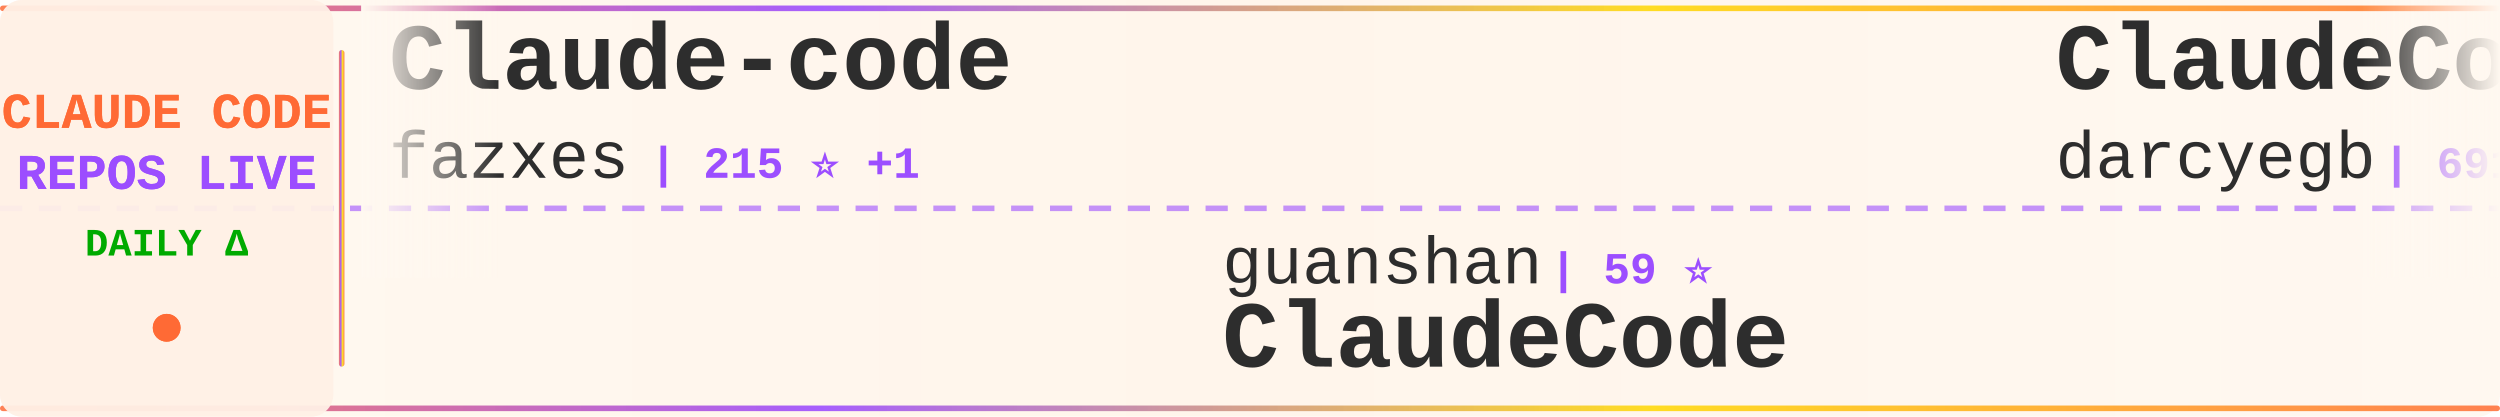
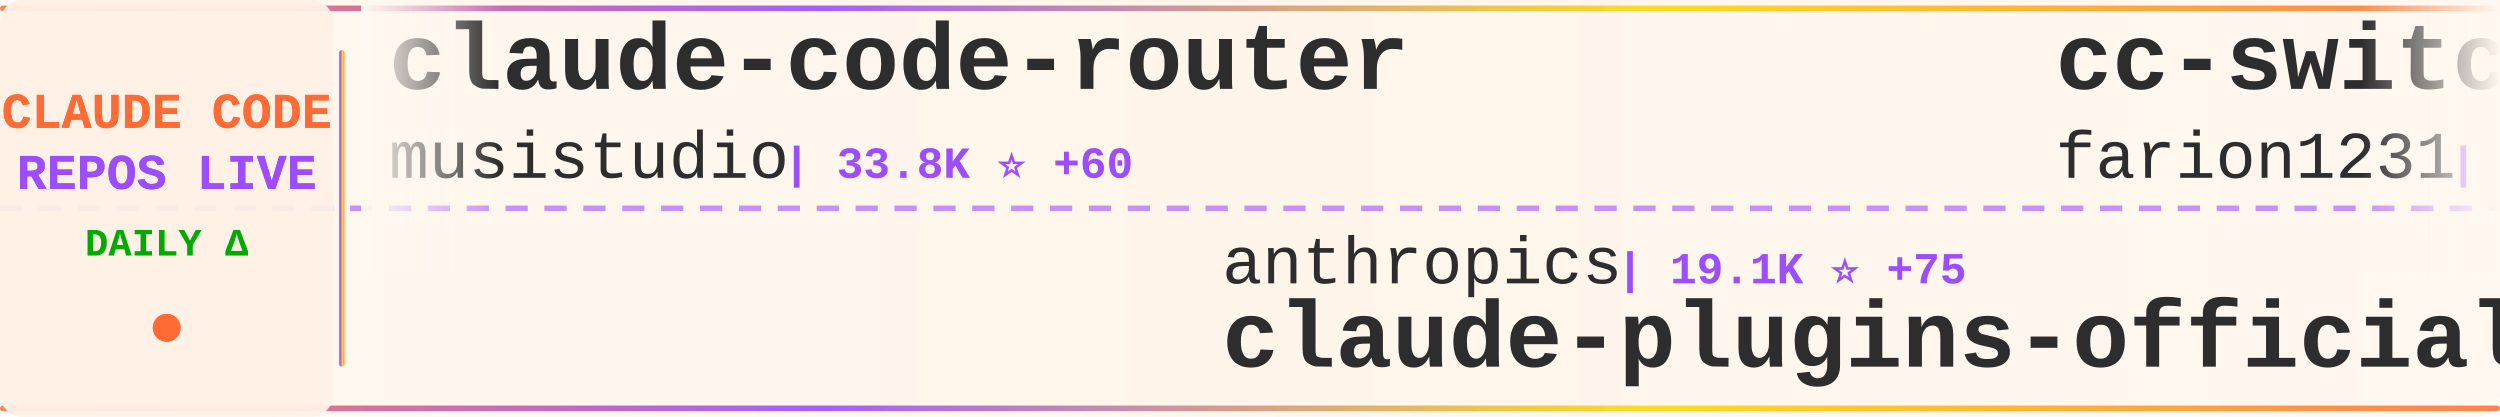
<svg xmlns="http://www.w3.org/2000/svg" width="900" height="150">
  <defs>
    <linearGradient id="tickerBg" x1="0%" y1="0%" x2="100%" y2="0%">
      <stop offset="0%" style="stop-color:#fff8f0;stop-opacity:0.98" />
      <stop offset="50%" style="stop-color:#fff5eb;stop-opacity:1" />
      <stop offset="100%" style="stop-color:#fff8f0;stop-opacity:0.98" />
    </linearGradient>
    <linearGradient id="borderGrad" x1="0%" y1="0%" x2="100%" y2="0%">
      <stop offset="0%" style="stop-color:#FF6B35;stop-opacity:0.85">
        <animate attributeName="stop-opacity" values="0.85;1;0.85" dur="2s" repeatCount="indefinite" />
      </stop>
      <stop offset="33%" style="stop-color:#9C4EFF;stop-opacity:0.9">
        <animate attributeName="stop-opacity" values="0.9;1;0.9" dur="2.2s" repeatCount="indefinite" />
      </stop>
      <stop offset="66%" style="stop-color:#FFD700;stop-opacity:0.85">
        <animate attributeName="stop-opacity" values="0.85;1;0.85" dur="1.8s" repeatCount="indefinite" />
      </stop>
      <stop offset="100%" style="stop-color:#FF6B35;stop-opacity:0.85">
        <animate attributeName="stop-opacity" values="0.85;1;0.85" dur="2s" repeatCount="indefinite" />
      </stop>
    </linearGradient>
    <filter id="textGlow">
      <feGaussianBlur stdDeviation="0.15" result="coloredBlur" />
      <feMerge>
        <feMergeNode in="coloredBlur" />
        <feMergeNode in="SourceGraphic" />
      </feMerge>
    </filter>
    <filter id="metricGlow">
      <feGaussianBlur stdDeviation="0.2" result="coloredBlur" />
      <feMerge>
        <feMergeNode in="coloredBlur" />
        <feMergeNode in="SourceGraphic" />
      </feMerge>
    </filter>
    <linearGradient id="leftFade" x1="0%" y1="0%" x2="100%" y2="0%">
      <stop offset="0%" style="stop-color:#fff8f0;stop-opacity:1" />
      <stop offset="100%" style="stop-color:#fff8f0;stop-opacity:0" />
    </linearGradient>
    <linearGradient id="rightFade" x1="0%" y1="0%" x2="100%" y2="0%">
      <stop offset="0%" style="stop-color:#fff8f0;stop-opacity:0" />
      <stop offset="100%" style="stop-color:#fff8f0;stop-opacity:1" />
    </linearGradient>
  </defs>
  <rect width="900" height="150" fill="url(#tickerBg)" rx="8" />
  <rect x="0" y="2" width="900" height="2" fill="url(#borderGrad)" rx="1" />
  <rect x="0" y="146" width="900" height="2" fill="url(#borderGrad)" rx="1" />
  <line x1="0" y1="75" x2="900" y2="75" stroke="#9C4EFF" stroke-width="2" stroke-dasharray="8 6" opacity="0.6" />
  <rect x="0" y="0" width="120" height="150" fill="#fff0e6" opacity="0.95" rx="8" />
  <text x="60" y="46" font-family="'Courier New', monospace" font-size="18" font-weight="bold" fill="#FF6B35" text-anchor="middle" filter="url(#textGlow)">
    CLAUDE CODE
  </text>
  <text x="60" y="68" font-family="'Courier New', monospace" font-size="18" font-weight="bold" fill="#9C4EFF" text-anchor="middle" filter="url(#textGlow)">
    REPOS LIVE
  </text>
  <text x="60" y="92" font-family="'Courier New', monospace" font-size="14" font-weight="bold" fill="#00aa00" text-anchor="middle">
    DAILY Δ
  </text>
  <circle cx="60" cy="118" r="5" fill="#FF6B35" filter="url(#metricGlow)">
    <animate attributeName="r" values="4;6;4" dur="1.5s" repeatCount="indefinite" />
    <animate attributeName="opacity" values="0.6;1;0.6" dur="1.5s" repeatCount="indefinite" />
  </circle>
  <rect x="122" y="18" width="2" height="114" fill="url(#borderGrad)" rx="1" />
  <clipPath id="tickerClip">
    <rect x="130" y="0" width="770" height="150" />
  </clipPath>
  <g clip-path="url(#tickerClip)">
    <g id="tickerItems">
      <animateTransform attributeName="transform" attributeType="XML" type="translate" from="0 0" to="-3000 0" dur="54s" repeatCount="indefinite" />
      <g transform="translate(0, 0)">
-         <text x="140" y="32" font-family="'Courier New', monospace" font-size="34" font-weight="bold" fill="#2d2d2d">Claude-code</text>
-         <text x="140" y="64" font-family="'Courier New', monospace" font-size="24" font-weight="normal" fill="#2d2d2d" opacity="1.0">fazxes</text>
-         <text x="234" y="64" font-family="'Courier New', monospace" font-size="16" font-weight="bold" fill="#9C4EFF"> | 215 ⭐ +1</text>
+         <text x="140" y="32" font-family="'Courier New', monospace" font-size="34" font-weight="bold" fill="#2d2d2d">claude-code-router</text>
+         <text x="140" y="64" font-family="'Courier New', monospace" font-size="24" font-weight="normal" fill="#2d2d2d" opacity="1.0">musistudio</text>
+         <text x="282" y="64" font-family="'Courier New', monospace" font-size="16" font-weight="bold" fill="#9C4EFF"> | 33.8K ⭐ +60</text>
      </g>
      <g transform="translate(300, 0)">
-         <text x="140" y="102" font-family="'Courier New', monospace" font-size="24" font-weight="normal" fill="#2d2d2d" opacity="1.0">guanshan</text>
-         <text x="258" y="102" font-family="'Courier New', monospace" font-size="16" font-weight="bold" fill="#9C4EFF"> | 59 ⭐</text>
-         <text x="140" y="132" font-family="'Courier New', monospace" font-size="34" font-weight="bold" fill="#2d2d2d">ClaudeCode</text>
+         <text x="140" y="102" font-family="'Courier New', monospace" font-size="24" font-weight="normal" fill="#2d2d2d" opacity="1.0">anthropics</text>
+         <text x="282" y="102" font-family="'Courier New', monospace" font-size="16" font-weight="bold" fill="#9C4EFF"> | 19.1K ⭐ +75</text>
+         <text x="140" y="132" font-family="'Courier New', monospace" font-size="34" font-weight="bold" fill="#2d2d2d">claude-plugins-official</text>
      </g>
      <g transform="translate(600, 0)">
-         <text x="140" y="32" font-family="'Courier New', monospace" font-size="34" font-weight="bold" fill="#2d2d2d">ClaudeCodeAgents</text>
-         <text x="140" y="64" font-family="'Courier New', monospace" font-size="24" font-weight="normal" fill="#2d2d2d" opacity="1.0">darcyegb</text>
-         <text x="258" y="64" font-family="'Courier New', monospace" font-size="16" font-weight="bold" fill="#9C4EFF"> | 691 ⭐ +4</text>
+         <text x="140" y="32" font-family="'Courier New', monospace" font-size="34" font-weight="bold" fill="#2d2d2d">cc-switch</text>
+         <text x="140" y="64" font-family="'Courier New', monospace" font-size="24" font-weight="normal" fill="#2d2d2d" opacity="1.0">farion1231</text>
+         <text x="282" y="64" font-family="'Courier New', monospace" font-size="16" font-weight="bold" fill="#9C4EFF"> | 66.9K ⭐ +1.4K</text>
      </g>
      <g transform="translate(900, 0)">
-         <text x="140" y="102" font-family="'Courier New', monospace" font-size="24" font-weight="normal" fill="#2d2d2d" opacity="1.0">nicedreamzapp</text>
-         <text x="318" y="102" font-family="'Courier New', monospace" font-size="16" font-weight="bold" fill="#9C4EFF"> | 2.6K ⭐ +27</text>
-         <text x="140" y="132" font-family="'Courier New', monospace" font-size="34" font-weight="bold" fill="#2d2d2d">claude-code-local</text>
+         <text x="140" y="102" font-family="'Courier New', monospace" font-size="24" font-weight="normal" fill="#2d2d2d" opacity="1.0">router-for-me</text>
+         <text x="318" y="102" font-family="'Courier New', monospace" font-size="16" font-weight="bold" fill="#9C4EFF"> | 32.0K ⭐ +250</text>
+         <text x="140" y="132" font-family="'Courier New', monospace" font-size="34" font-weight="bold" fill="#2d2d2d">CLIProxyAPI</text>
      </g>
      <g transform="translate(1200, 0)">
-         <text x="140" y="32" font-family="'Courier New', monospace" font-size="34" font-weight="bold" fill="#2d2d2d">claude-code-from-scratch</text>
-         <text x="140" y="64" font-family="'Courier New', monospace" font-size="24" font-weight="normal" fill="#2d2d2d" opacity="1.0">Windy3f3f3f3f</text>
-         <text x="318" y="64" font-family="'Courier New', monospace" font-size="16" font-weight="bold" fill="#9C4EFF"> | 1.1K ⭐ +9</text>
+         <text x="140" y="32" font-family="'Courier New', monospace" font-size="34" font-weight="bold" fill="#2d2d2d">claude-code-tips</text>
+         <text x="140" y="64" font-family="'Courier New', monospace" font-size="24" font-weight="normal" fill="#2d2d2d" opacity="1.0">ykdojo</text>
+         <text x="234" y="64" font-family="'Courier New', monospace" font-size="16" font-weight="bold" fill="#9C4EFF"> | 8.2K ⭐ +16</text>
      </g>
      <g transform="translate(1500, 0)">
-         <text x="140" y="102" font-family="'Courier New', monospace" font-size="24" font-weight="normal" fill="#2d2d2d" opacity="1.0">ykdojo</text>
-         <text x="234" y="102" font-family="'Courier New', monospace" font-size="16" font-weight="bold" fill="#9C4EFF"> | 8.2K ⭐ +12</text>
-         <text x="140" y="132" font-family="'Courier New', monospace" font-size="34" font-weight="bold" fill="#2d2d2d">claude-code-tips</text>
+         <text x="140" y="102" font-family="'Courier New', monospace" font-size="24" font-weight="normal" fill="#2d2d2d" opacity="1.0">Windy3f3f3f3f</text>
+         <text x="318" y="102" font-family="'Courier New', monospace" font-size="16" font-weight="bold" fill="#9C4EFF"> | 2.3K ⭐ +24</text>
+         <text x="140" y="132" font-family="'Courier New', monospace" font-size="34" font-weight="bold" fill="#2d2d2d">how-claude-code-works</text>
      </g>
      <g transform="translate(1800, 0)">
-         <text x="140" y="32" font-family="'Courier New', monospace" font-size="34" font-weight="bold" fill="#2d2d2d">claude-code-my-workflow</text>
-         <text x="140" y="64" font-family="'Courier New', monospace" font-size="24" font-weight="normal" fill="#2d2d2d" opacity="1.0">pedrohcgs</text>
-         <text x="270" y="64" font-family="'Courier New', monospace" font-size="16" font-weight="bold" fill="#9C4EFF"> | 1.1K ⭐ +6</text>
+         <text x="140" y="32" font-family="'Courier New', monospace" font-size="34" font-weight="bold" fill="#2d2d2d">claude-code-source</text>
+         <text x="140" y="64" font-family="'Courier New', monospace" font-size="24" font-weight="normal" fill="#2d2d2d" opacity="1.0">JrCx7scC</text>
+         <text x="258" y="64" font-family="'Courier New', monospace" font-size="16" font-weight="bold" fill="#9C4EFF"> | 367 ⭐</text>
      </g>
      <g transform="translate(2100, 0)">
-         <text x="140" y="102" font-family="'Courier New', monospace" font-size="24" font-weight="normal" fill="#2d2d2d" opacity="1.0">FlorianBruniaux</text>
-         <text x="342" y="102" font-family="'Courier New', monospace" font-size="16" font-weight="bold" fill="#9C4EFF"> | 4.3K ⭐ +21</text>
-         <text x="140" y="132" font-family="'Courier New', monospace" font-size="34" font-weight="bold" fill="#2d2d2d">claude-code-ultimate-gui...</text>
+         <text x="140" y="102" font-family="'Courier New', monospace" font-size="24" font-weight="normal" fill="#2d2d2d" opacity="1.0">SeemSeam</text>
+         <text x="258" y="102" font-family="'Courier New', monospace" font-size="16" font-weight="bold" fill="#9C4EFF"> | 2.5K ⭐ +10</text>
+         <text x="140" y="132" font-family="'Courier New', monospace" font-size="34" font-weight="bold" fill="#2d2d2d">claude_codex_bridge</text>
      </g>
      <g transform="translate(2400, 0)">
-         <text x="140" y="32" font-family="'Courier New', monospace" font-size="34" font-weight="bold" fill="#2d2d2d">claude-code-sourcemap</text>
-         <text x="140" y="64" font-family="'Courier New', monospace" font-size="24" font-weight="normal" fill="#2d2d2d" opacity="1.0">Hyper66666</text>
-         <text x="282" y="64" font-family="'Courier New', monospace" font-size="16" font-weight="bold" fill="#9C4EFF"> | 213 ⭐</text>
+         <text x="140" y="32" font-family="'Courier New', monospace" font-size="34" font-weight="bold" fill="#2d2d2d">claude-code-proxy</text>
+         <text x="140" y="64" font-family="'Courier New', monospace" font-size="24" font-weight="normal" fill="#2d2d2d" opacity="1.0">1rgs</text>
+         <text x="210" y="64" font-family="'Courier New', monospace" font-size="16" font-weight="bold" fill="#9C4EFF"> | 3.6K ⭐ +2</text>
      </g>
      <g transform="translate(2700, 0)">
-         <text x="140" y="102" font-family="'Courier New', monospace" font-size="24" font-weight="normal" fill="#2d2d2d" opacity="1.0">anthropics</text>
-         <text x="282" y="102" font-family="'Courier New', monospace" font-size="16" font-weight="bold" fill="#9C4EFF"> | 131.8K ⭐ +628</text>
-         <text x="140" y="132" font-family="'Courier New', monospace" font-size="34" font-weight="bold" fill="#2d2d2d">skills</text>
+         <text x="140" y="102" font-family="'Courier New', monospace" font-size="24" font-weight="normal" fill="#2d2d2d" opacity="1.0">AICoderTudou</text>
+         <text x="306" y="102" font-family="'Courier New', monospace" font-size="16" font-weight="bold" fill="#9C4EFF"> | 498 ⭐</text>
+         <text x="140" y="132" font-family="'Courier New', monospace" font-size="34" font-weight="bold" fill="#2d2d2d">claude-code-tudou</text>
      </g>
      <g transform="translate(3000, 0)">
-         <text x="140" y="32" font-family="'Courier New', monospace" font-size="34" font-weight="bold" fill="#2d2d2d">Claude-code</text>
-         <text x="140" y="64" font-family="'Courier New', monospace" font-size="24" font-weight="normal" fill="#2d2d2d" opacity="1.0">fazxes</text>
-         <text x="234" y="64" font-family="'Courier New', monospace" font-size="16" font-weight="bold" fill="#9C4EFF"> | 215 ⭐ +1</text>
+         <text x="140" y="32" font-family="'Courier New', monospace" font-size="34" font-weight="bold" fill="#2d2d2d">claude-code-router</text>
+         <text x="140" y="64" font-family="'Courier New', monospace" font-size="24" font-weight="normal" fill="#2d2d2d" opacity="1.0">musistudio</text>
+         <text x="282" y="64" font-family="'Courier New', monospace" font-size="16" font-weight="bold" fill="#9C4EFF"> | 33.8K ⭐ +60</text>
      </g>
      <g transform="translate(3300, 0)">
-         <text x="140" y="102" font-family="'Courier New', monospace" font-size="24" font-weight="normal" fill="#2d2d2d" opacity="1.0">guanshan</text>
-         <text x="258" y="102" font-family="'Courier New', monospace" font-size="16" font-weight="bold" fill="#9C4EFF"> | 59 ⭐</text>
-         <text x="140" y="132" font-family="'Courier New', monospace" font-size="34" font-weight="bold" fill="#2d2d2d">ClaudeCode</text>
+         <text x="140" y="102" font-family="'Courier New', monospace" font-size="24" font-weight="normal" fill="#2d2d2d" opacity="1.0">anthropics</text>
+         <text x="282" y="102" font-family="'Courier New', monospace" font-size="16" font-weight="bold" fill="#9C4EFF"> | 19.1K ⭐ +75</text>
+         <text x="140" y="132" font-family="'Courier New', monospace" font-size="34" font-weight="bold" fill="#2d2d2d">claude-plugins-official</text>
      </g>
      <g transform="translate(3600, 0)">
-         <text x="140" y="32" font-family="'Courier New', monospace" font-size="34" font-weight="bold" fill="#2d2d2d">ClaudeCodeAgents</text>
-         <text x="140" y="64" font-family="'Courier New', monospace" font-size="24" font-weight="normal" fill="#2d2d2d" opacity="1.0">darcyegb</text>
-         <text x="258" y="64" font-family="'Courier New', monospace" font-size="16" font-weight="bold" fill="#9C4EFF"> | 691 ⭐ +4</text>
+         <text x="140" y="32" font-family="'Courier New', monospace" font-size="34" font-weight="bold" fill="#2d2d2d">cc-switch</text>
+         <text x="140" y="64" font-family="'Courier New', monospace" font-size="24" font-weight="normal" fill="#2d2d2d" opacity="1.0">farion1231</text>
+         <text x="282" y="64" font-family="'Courier New', monospace" font-size="16" font-weight="bold" fill="#9C4EFF"> | 66.9K ⭐ +1.4K</text>
      </g>
      <g transform="translate(3900, 0)">
-         <text x="140" y="102" font-family="'Courier New', monospace" font-size="24" font-weight="normal" fill="#2d2d2d" opacity="1.0">nicedreamzapp</text>
-         <text x="318" y="102" font-family="'Courier New', monospace" font-size="16" font-weight="bold" fill="#9C4EFF"> | 2.6K ⭐ +27</text>
-         <text x="140" y="132" font-family="'Courier New', monospace" font-size="34" font-weight="bold" fill="#2d2d2d">claude-code-local</text>
+         <text x="140" y="102" font-family="'Courier New', monospace" font-size="24" font-weight="normal" fill="#2d2d2d" opacity="1.0">router-for-me</text>
+         <text x="318" y="102" font-family="'Courier New', monospace" font-size="16" font-weight="bold" fill="#9C4EFF"> | 32.0K ⭐ +250</text>
+         <text x="140" y="132" font-family="'Courier New', monospace" font-size="34" font-weight="bold" fill="#2d2d2d">CLIProxyAPI</text>
      </g>
    </g>
  </g>
  <rect x="130" y="0" width="50" height="100" fill="url(#leftFade)" />
  <rect x="850" y="0" width="50" height="100" fill="url(#rightFade)" />
</svg>
